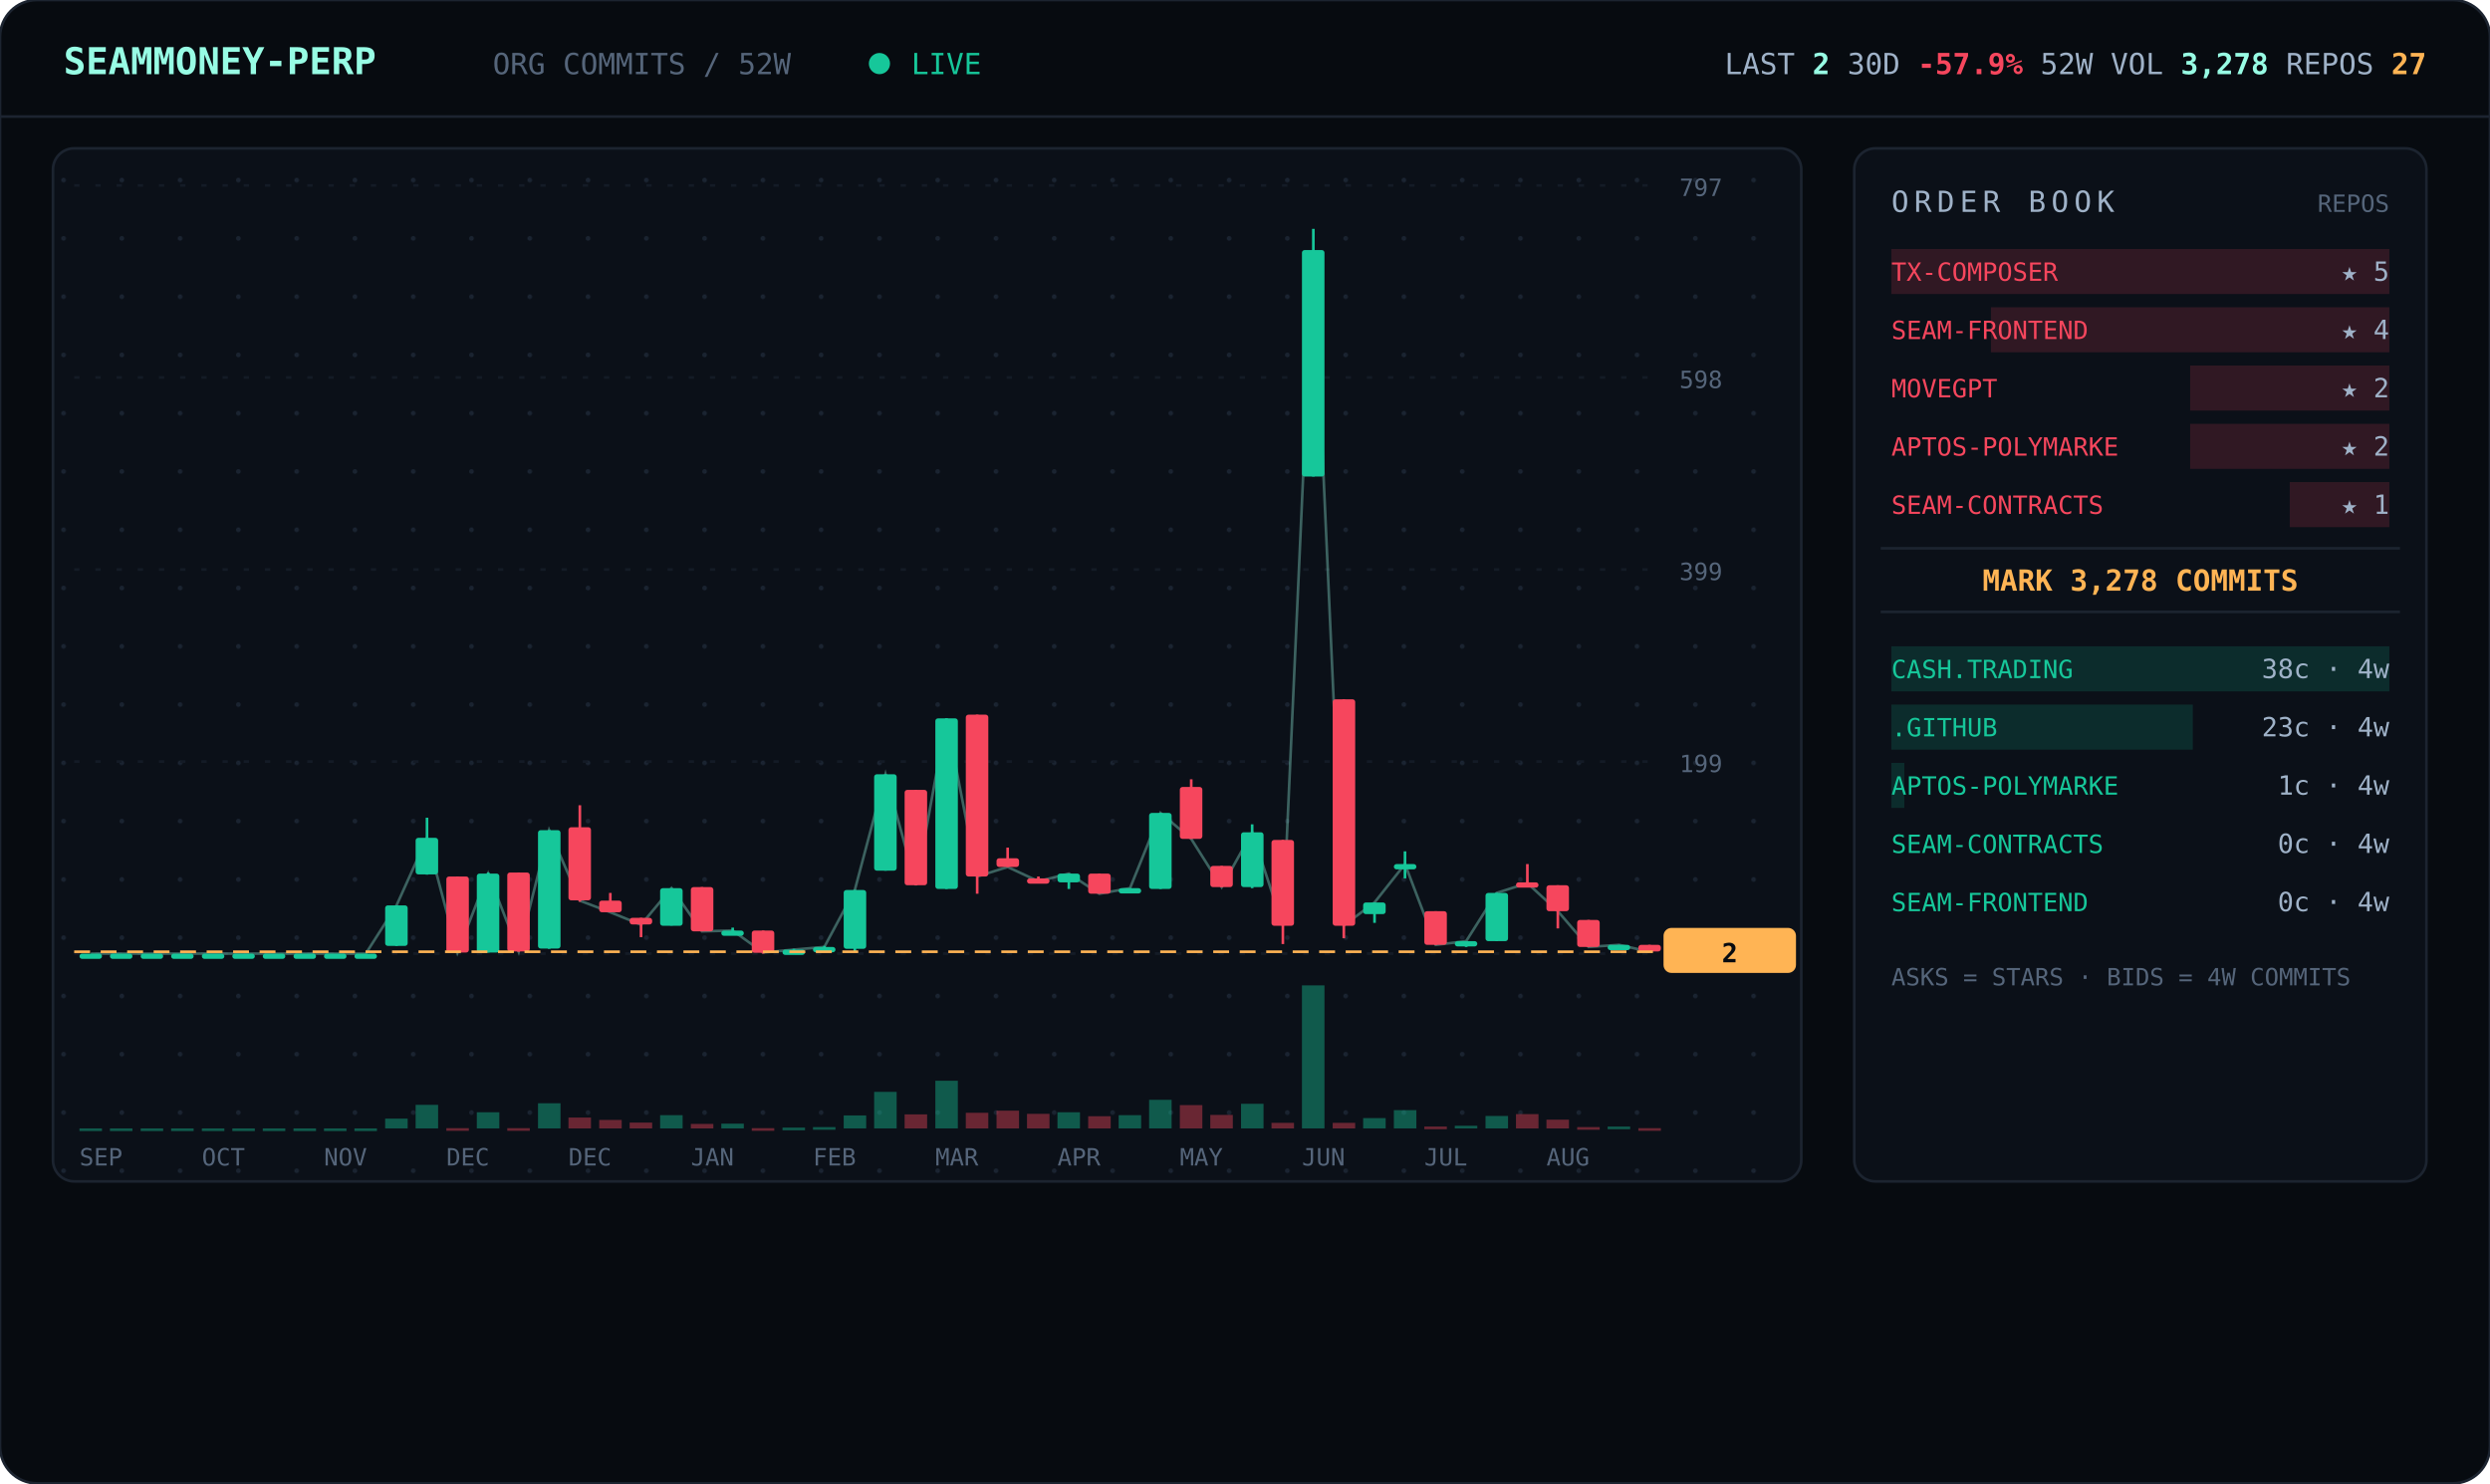
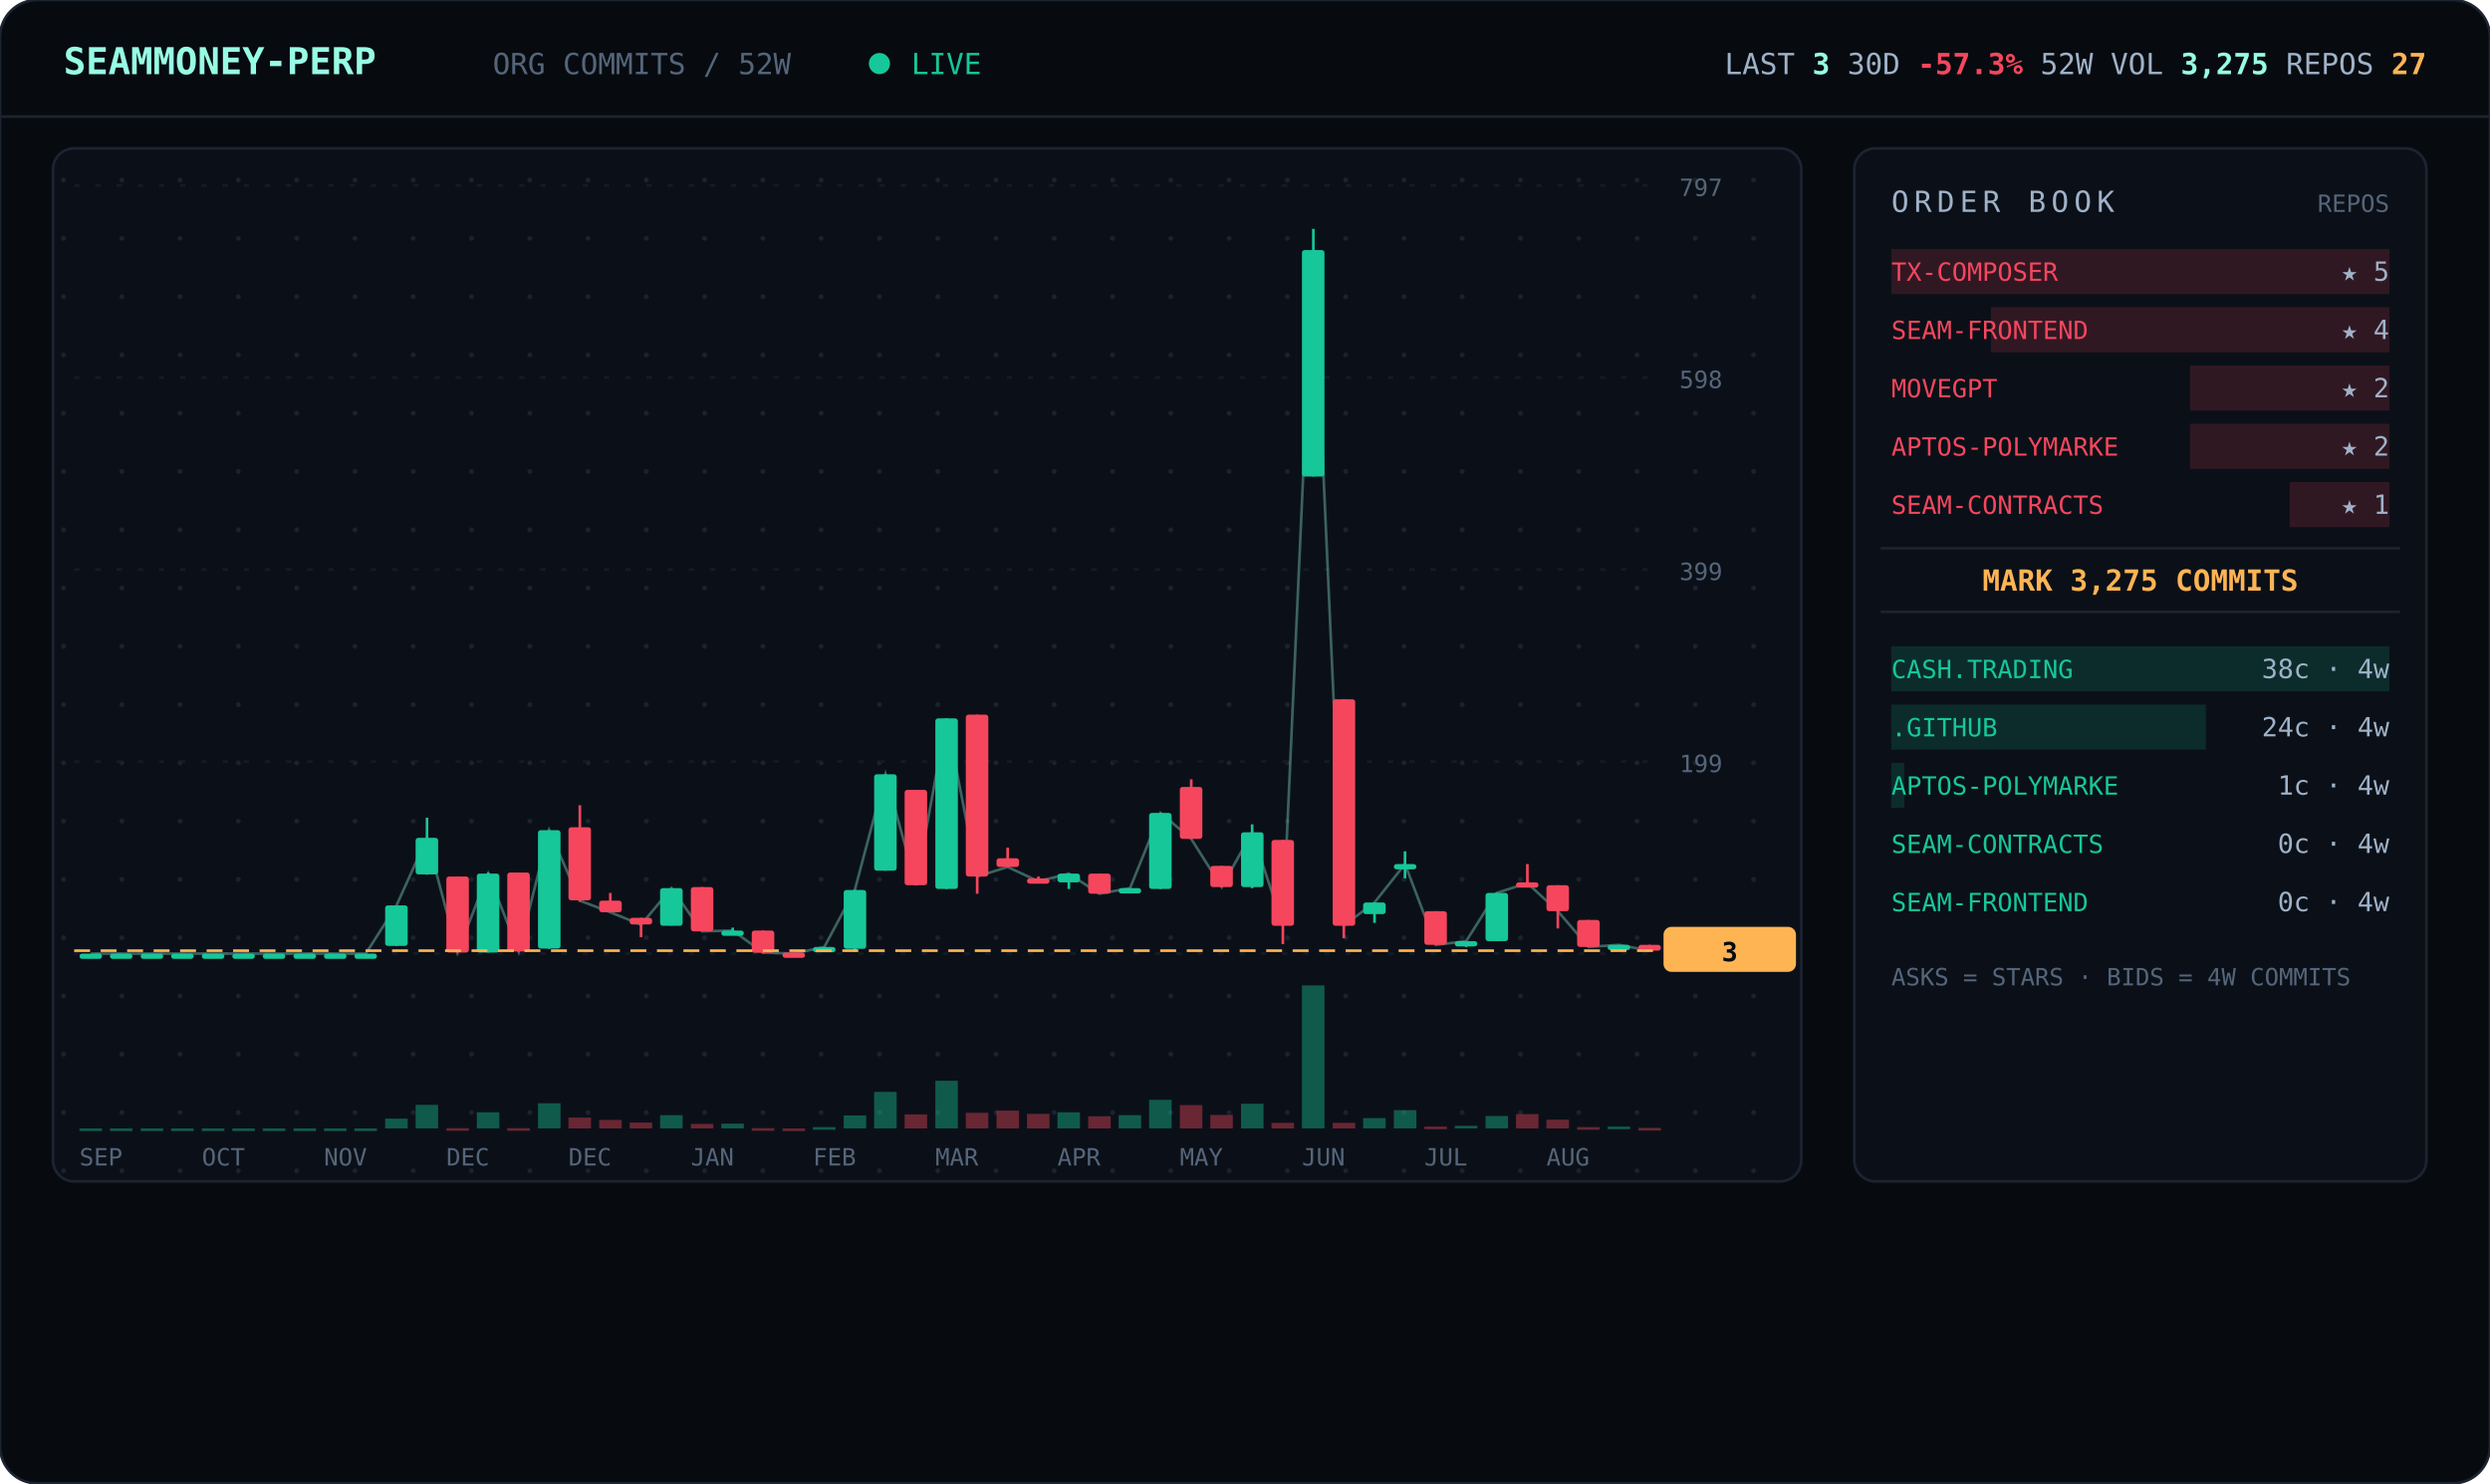
<svg xmlns="http://www.w3.org/2000/svg" viewBox="0 0 940 560" width="940" font-family="ui-monospace,'JetBrains Mono','SF Mono',Menlo,Consolas,monospace">
  <defs>
    <pattern id="dots" width="22" height="22" patternUnits="userSpaceOnUse">
      <circle cx="2" cy="2" r="0.9" fill="#1a2330" />
    </pattern>
  </defs>
  <rect width="940" height="560" rx="14" fill="#070b10" stroke="#1c2430" />
  <line x1="0" y1="44" x2="940" y2="44" stroke="#1c2430" />
  <text x="24" y="28" font-size="14" font-weight="700" fill="#97fce4">SEAMMONEY-PERP</text>
  <text x="186" y="28" font-size="11" fill="#55657a">ORG COMMITS / 52W</text>
  <circle cx="332" cy="24" r="4" fill="#16c79a">
    <animate attributeName="opacity" values="1;0.2;1" dur="2s" repeatCount="indefinite" />
  </circle>
  <text x="344" y="28" font-size="11" fill="#16c79a">LIVE</text>
-   <text x="916" y="28" text-anchor="end" font-size="11" fill="#9fb2c8">LAST <tspan fill="#97fce4" font-weight="700">2</tspan>   30D <tspan fill="#f6465d" font-weight="700">-57.9%</tspan>   52W VOL <tspan fill="#97fce4" font-weight="700">3,278</tspan>   REPOS <tspan fill="#ffb454" font-weight="700">27</tspan>
+   <text x="916" y="28" text-anchor="end" font-size="11" fill="#9fb2c8">LAST <tspan fill="#97fce4" font-weight="700">3</tspan>   30D <tspan fill="#f6465d" font-weight="700">-57.3%</tspan>   52W VOL <tspan fill="#97fce4" font-weight="700">3,275</tspan>   REPOS <tspan fill="#ffb454" font-weight="700">27</tspan>
  </text>
  <rect x="20" y="56" width="660" height="390" rx="8" fill="#0b1018" stroke="#1c2430" />
  <rect x="20" y="56" width="660" height="390" rx="8" fill="url(#dots)" />
  <line x1="28" y1="360.0" x2="624" y2="360.0" stroke="#141b26" stroke-dasharray="2 6" />
  <text x="634" y="364.0" font-size="9" fill="#55657a">0</text>
  <line x1="28" y1="287.5" x2="624" y2="287.5" stroke="#141b26" stroke-dasharray="2 6" />
  <text x="634" y="291.5" font-size="9" fill="#55657a">199</text>
  <line x1="28" y1="215.0" x2="624" y2="215.0" stroke="#141b26" stroke-dasharray="2 6" />
  <text x="634" y="219.0" font-size="9" fill="#55657a">399</text>
  <line x1="28" y1="142.5" x2="624" y2="142.5" stroke="#141b26" stroke-dasharray="2 6" />
  <text x="634" y="146.5" font-size="9" fill="#55657a">598</text>
  <line x1="28" y1="70.0" x2="624" y2="70.0" stroke="#141b26" stroke-dasharray="2 6" />
  <text x="634" y="74.0" font-size="9" fill="#55657a">797</text>
-   <polyline points="34.3,360.0 45.8,360.0 57.3,360.0 68.9,360.0 80.4,360.0 92.0,360.0 103.5,360.0 115.0,360.0 126.6,360.0 138.1,360.0 149.7,341.8 161.2,316.3 172.7,359.6 184.3,329.8 195.8,359.3 207.3,313.4 218.9,340.0 230.4,344.4 242.0,349.1 253.5,335.3 265.0,351.6 276.6,351.3 288.1,359.6 299.7,358.5 311.2,357.5 322.7,336.0 334.3,292.3 345.8,334.2 357.3,271.2 368.9,330.9 380.4,327.3 392.0,332.7 403.5,329.8 415.0,337.4 426.6,335.3 438.1,306.9 449.7,316.7 461.2,334.9 472.7,314.2 484.3,349.4 495.8,94.4 507.3,349.4 518.9,340.7 530.4,326.2 542.0,356.7 553.5,355.3 565.0,337.1 576.6,333.4 588.1,344.0 599.7,357.5 611.2,356.7 622.7,359.3" fill="none" stroke="#97fce4" stroke-width="1" opacity="0.35" />
+   <polyline points="34.3,360.0 45.8,360.0 57.3,360.0 68.9,360.0 80.4,360.0 92.0,360.0 103.5,360.0 115.0,360.0 126.6,360.0 138.1,360.0 149.7,341.8 161.2,316.3 172.7,359.6 184.3,329.8 195.8,359.3 207.3,313.4 218.9,340.0 230.4,344.4 242.0,349.1 253.5,335.3 265.0,351.6 276.6,351.3 288.1,359.6 299.7,360.0 311.2,357.5 322.7,336.0 334.3,292.3 345.8,334.2 357.3,271.2 368.9,330.9 380.4,327.3 392.0,332.7 403.5,329.8 415.0,337.4 426.6,335.3 438.1,306.9 449.7,316.7 461.2,334.9 472.7,314.2 484.3,349.4 495.8,94.4 507.3,349.4 518.9,340.7 530.4,326.2 542.0,356.7 553.5,355.3 565.0,337.1 576.6,333.4 588.1,344.0 599.7,357.5 611.2,356.7 622.7,358.9" fill="none" stroke="#97fce4" stroke-width="1" opacity="0.35" />
  <line x1="34.3" y1="360.0" x2="34.3" y2="360.0" stroke="#16c79a" />
  <rect x="30.0" y="360.0" width="8.5" height="2.0" rx="1" fill="#16c79a" />
  <rect x="30.0" y="426.0" width="8.5" height="1.0" fill="#16c79a" opacity="0.4" />
  <line x1="45.8" y1="360.0" x2="45.8" y2="360.0" stroke="#16c79a" />
  <rect x="41.5" y="360.0" width="8.5" height="2.0" rx="1" fill="#16c79a" />
  <rect x="41.5" y="426.0" width="8.5" height="1.0" fill="#16c79a" opacity="0.4" />
  <line x1="57.3" y1="360.0" x2="57.3" y2="360.0" stroke="#16c79a" />
  <rect x="53.1" y="360.0" width="8.5" height="2.0" rx="1" fill="#16c79a" />
  <rect x="53.1" y="426.0" width="8.5" height="1.0" fill="#16c79a" opacity="0.4" />
  <line x1="68.9" y1="360.0" x2="68.9" y2="360.0" stroke="#16c79a" />
  <rect x="64.6" y="360.0" width="8.5" height="2.0" rx="1" fill="#16c79a" />
  <rect x="64.6" y="426.0" width="8.5" height="1.0" fill="#16c79a" opacity="0.4" />
  <line x1="80.4" y1="360.0" x2="80.4" y2="360.0" stroke="#16c79a" />
  <rect x="76.2" y="360.0" width="8.5" height="2.0" rx="1" fill="#16c79a" />
  <rect x="76.2" y="426.0" width="8.5" height="1.0" fill="#16c79a" opacity="0.4" />
  <line x1="92.0" y1="360.0" x2="92.0" y2="360.0" stroke="#16c79a" />
  <rect x="87.7" y="360.0" width="8.5" height="2.0" rx="1" fill="#16c79a" />
  <rect x="87.7" y="426.0" width="8.5" height="1.0" fill="#16c79a" opacity="0.4" />
  <line x1="103.5" y1="360.0" x2="103.5" y2="360.0" stroke="#16c79a" />
  <rect x="99.2" y="360.0" width="8.5" height="2.0" rx="1" fill="#16c79a" />
  <rect x="99.2" y="426.0" width="8.5" height="1.0" fill="#16c79a" opacity="0.4" />
  <line x1="115.0" y1="360.0" x2="115.0" y2="360.0" stroke="#16c79a" />
  <rect x="110.8" y="360.0" width="8.5" height="2.0" rx="1" fill="#16c79a" />
  <rect x="110.8" y="426.0" width="8.5" height="1.0" fill="#16c79a" opacity="0.4" />
  <line x1="126.6" y1="360.0" x2="126.6" y2="360.0" stroke="#16c79a" />
  <rect x="122.3" y="360.0" width="8.5" height="2.0" rx="1" fill="#16c79a" />
  <rect x="122.3" y="426.0" width="8.5" height="1.0" fill="#16c79a" opacity="0.4" />
  <line x1="138.1" y1="360.0" x2="138.1" y2="360.0" stroke="#16c79a" />
  <rect x="133.8" y="360.0" width="8.5" height="2.0" rx="1" fill="#16c79a" />
  <rect x="133.8" y="426.0" width="8.5" height="1.0" fill="#16c79a" opacity="0.4" />
  <line x1="149.7" y1="341.8" x2="149.7" y2="357.1" stroke="#16c79a" />
  <rect x="145.4" y="341.8" width="8.5" height="15.3" rx="1" fill="#16c79a" />
  <rect x="145.4" y="422.3" width="8.5" height="3.7" fill="#16c79a" opacity="0.4" />
  <line x1="161.2" y1="308.7" x2="161.2" y2="330.2" stroke="#16c79a" />
  <rect x="156.9" y="316.3" width="8.5" height="13.8" rx="1" fill="#16c79a" />
  <rect x="156.9" y="417.1" width="8.5" height="8.9" fill="#16c79a" opacity="0.4" />
  <line x1="172.7" y1="330.9" x2="172.7" y2="359.6" stroke="#f6465d" />
  <rect x="168.5" y="330.9" width="8.5" height="28.7" rx="1" fill="#f6465d" />
  <rect x="168.5" y="425.9" width="8.5" height="1.0" fill="#f6465d" opacity="0.4" />
  <line x1="184.3" y1="329.4" x2="184.3" y2="359.6" stroke="#16c79a" />
  <rect x="180.0" y="329.8" width="8.5" height="29.8" rx="1" fill="#16c79a" />
  <rect x="180.0" y="419.9" width="8.5" height="6.1" fill="#16c79a" opacity="0.4" />
  <line x1="195.8" y1="329.4" x2="195.8" y2="359.3" stroke="#f6465d" />
  <rect x="191.5" y="329.4" width="8.5" height="29.8" rx="1" fill="#f6465d" />
  <rect x="191.5" y="425.9" width="8.5" height="1.0" fill="#f6465d" opacity="0.4" />
  <line x1="207.3" y1="313.4" x2="207.3" y2="358.2" stroke="#16c79a" />
  <rect x="203.1" y="313.4" width="8.5" height="44.7" rx="1" fill="#16c79a" />
  <rect x="203.1" y="416.5" width="8.5" height="9.5" fill="#16c79a" opacity="0.4" />
  <line x1="218.9" y1="304.0" x2="218.9" y2="340.4" stroke="#f6465d" />
  <rect x="214.6" y="312.3" width="8.5" height="27.6" rx="1" fill="#f6465d" />
  <rect x="214.6" y="421.9" width="8.5" height="4.1" fill="#f6465d" opacity="0.4" />
  <line x1="230.4" y1="337.1" x2="230.4" y2="344.4" stroke="#f6465d" />
  <rect x="226.2" y="340.0" width="8.5" height="4.4" rx="1" fill="#f6465d" />
  <rect x="226.2" y="422.8" width="8.5" height="3.2" fill="#f6465d" opacity="0.4" />
  <line x1="242.0" y1="346.5" x2="242.0" y2="353.8" stroke="#f6465d" />
  <rect x="237.7" y="346.5" width="8.5" height="2.5" rx="1" fill="#f6465d" />
  <rect x="237.7" y="423.8" width="8.5" height="2.2" fill="#f6465d" opacity="0.4" />
  <line x1="253.5" y1="335.3" x2="253.5" y2="349.4" stroke="#16c79a" />
  <rect x="249.2" y="335.3" width="8.5" height="14.2" rx="1" fill="#16c79a" />
  <rect x="249.2" y="421.0" width="8.5" height="5.0" fill="#16c79a" opacity="0.4" />
  <line x1="265.0" y1="334.9" x2="265.0" y2="351.6" stroke="#f6465d" />
  <rect x="260.8" y="334.9" width="8.5" height="16.7" rx="1" fill="#f6465d" />
  <rect x="260.8" y="424.3" width="8.5" height="1.7" fill="#f6465d" opacity="0.4" />
  <line x1="276.6" y1="350.2" x2="276.6" y2="352.4" stroke="#16c79a" />
  <rect x="272.3" y="351.3" width="8.5" height="2.0" rx="1" fill="#16c79a" />
  <rect x="272.3" y="424.2" width="8.5" height="1.8" fill="#16c79a" opacity="0.4" />
  <line x1="288.1" y1="351.3" x2="288.1" y2="360.0" stroke="#f6465d" />
  <rect x="283.8" y="351.3" width="8.5" height="8.4" rx="1" fill="#f6465d" />
  <rect x="283.8" y="425.9" width="8.5" height="1.0" fill="#f6465d" opacity="0.4" />
-   <line x1="299.7" y1="358.2" x2="299.7" y2="359.3" stroke="#16c79a" />
-   <rect x="295.4" y="358.5" width="8.5" height="2.0" rx="1" fill="#16c79a" />
-   <rect x="295.4" y="425.7" width="8.5" height="1.0" fill="#16c79a" opacity="0.4" />
-   <line x1="311.2" y1="357.1" x2="311.2" y2="358.2" stroke="#16c79a" />
+   <line x1="299.7" y1="359.6" x2="299.7" y2="360.0" stroke="#f6465d" />
+   <rect x="295.4" y="359.6" width="8.5" height="2.0" rx="1" fill="#f6465d" />
+   <rect x="295.4" y="426.0" width="8.5" height="1.0" fill="#f6465d" opacity="0.4" />
+   <line x1="311.2" y1="357.5" x2="311.2" y2="359.3" stroke="#16c79a" />
  <rect x="306.9" y="357.5" width="8.5" height="2.0" rx="1" fill="#16c79a" />
  <rect x="306.9" y="425.5" width="8.5" height="1.0" fill="#16c79a" opacity="0.4" />
  <line x1="322.7" y1="336.0" x2="322.7" y2="359.3" stroke="#16c79a" />
  <rect x="318.5" y="336.0" width="8.5" height="22.2" rx="1" fill="#16c79a" />
  <rect x="318.5" y="421.1" width="8.5" height="4.9" fill="#16c79a" opacity="0.4" />
  <line x1="334.3" y1="292.3" x2="334.3" y2="328.7" stroke="#16c79a" />
  <rect x="330.0" y="292.3" width="8.5" height="36.4" rx="1" fill="#16c79a" />
  <rect x="330.0" y="412.2" width="8.5" height="13.8" fill="#16c79a" opacity="0.4" />
  <line x1="345.8" y1="298.2" x2="345.8" y2="334.2" stroke="#f6465d" />
  <rect x="341.5" y="298.2" width="8.5" height="36.0" rx="1" fill="#f6465d" />
  <rect x="341.5" y="420.7" width="8.5" height="5.3" fill="#f6465d" opacity="0.4" />
  <line x1="357.3" y1="271.2" x2="357.3" y2="335.6" stroke="#16c79a" />
  <rect x="353.1" y="271.2" width="8.5" height="64.4" rx="1" fill="#16c79a" />
  <rect x="353.1" y="408.0" width="8.5" height="18.0" fill="#16c79a" opacity="0.4" />
  <line x1="368.9" y1="269.8" x2="368.9" y2="337.4" stroke="#f6465d" />
  <rect x="364.6" y="269.8" width="8.5" height="61.1" rx="1" fill="#f6465d" />
  <rect x="364.6" y="420.1" width="8.5" height="5.9" fill="#f6465d" opacity="0.4" />
  <line x1="380.4" y1="320.0" x2="380.4" y2="327.3" stroke="#f6465d" />
  <rect x="376.2" y="324.0" width="8.5" height="3.3" rx="1" fill="#f6465d" />
  <rect x="376.2" y="419.3" width="8.5" height="6.7" fill="#f6465d" opacity="0.4" />
  <line x1="392.0" y1="330.9" x2="392.0" y2="332.7" stroke="#f6465d" />
  <rect x="387.7" y="331.6" width="8.5" height="2.0" rx="1" fill="#f6465d" />
  <rect x="387.7" y="420.5" width="8.5" height="5.5" fill="#f6465d" opacity="0.4" />
  <line x1="403.5" y1="329.8" x2="403.5" y2="335.6" stroke="#16c79a" />
  <rect x="399.2" y="329.8" width="8.5" height="3.3" rx="1" fill="#16c79a" />
  <rect x="399.2" y="419.9" width="8.5" height="6.1" fill="#16c79a" opacity="0.4" />
  <line x1="415.0" y1="329.8" x2="415.0" y2="337.4" stroke="#f6465d" />
  <rect x="410.8" y="329.8" width="8.5" height="7.6" rx="1" fill="#f6465d" />
  <rect x="410.8" y="421.4" width="8.5" height="4.6" fill="#f6465d" opacity="0.4" />
  <line x1="426.6" y1="335.3" x2="426.6" y2="337.1" stroke="#16c79a" />
  <rect x="422.3" y="335.3" width="8.5" height="2.0" rx="1" fill="#16c79a" />
  <rect x="422.3" y="421.0" width="8.5" height="5.0" fill="#16c79a" opacity="0.4" />
  <line x1="438.1" y1="306.9" x2="438.1" y2="335.6" stroke="#16c79a" />
  <rect x="433.8" y="306.9" width="8.5" height="28.7" rx="1" fill="#16c79a" />
  <rect x="433.8" y="415.2" width="8.5" height="10.8" fill="#16c79a" opacity="0.4" />
  <line x1="449.7" y1="294.2" x2="449.7" y2="316.7" stroke="#f6465d" />
  <rect x="445.4" y="297.1" width="8.5" height="19.6" rx="1" fill="#f6465d" />
  <rect x="445.4" y="417.2" width="8.5" height="8.8" fill="#f6465d" opacity="0.4" />
  <line x1="461.2" y1="326.9" x2="461.2" y2="334.9" stroke="#f6465d" />
  <rect x="456.9" y="326.9" width="8.5" height="8.0" rx="1" fill="#f6465d" />
  <rect x="456.9" y="420.9" width="8.5" height="5.1" fill="#f6465d" opacity="0.4" />
  <line x1="472.7" y1="311.2" x2="472.7" y2="335.3" stroke="#16c79a" />
  <rect x="468.5" y="314.2" width="8.5" height="20.7" rx="1" fill="#16c79a" />
  <rect x="468.5" y="416.7" width="8.5" height="9.3" fill="#16c79a" opacity="0.4" />
  <line x1="484.3" y1="317.1" x2="484.3" y2="356.4" stroke="#f6465d" />
  <rect x="480.0" y="317.1" width="8.5" height="32.4" rx="1" fill="#f6465d" />
  <rect x="480.0" y="423.9" width="8.5" height="2.1" fill="#f6465d" opacity="0.4" />
  <line x1="495.8" y1="86.4" x2="495.8" y2="179.9" stroke="#16c79a" />
  <rect x="491.5" y="94.4" width="8.5" height="85.5" rx="1" fill="#16c79a" />
  <rect x="491.5" y="372.0" width="8.5" height="54.0" fill="#16c79a" opacity="0.4" />
  <line x1="507.3" y1="264.0" x2="507.3" y2="354.2" stroke="#f6465d" />
  <rect x="503.1" y="264.0" width="8.5" height="85.5" rx="1" fill="#f6465d" />
  <rect x="503.1" y="423.9" width="8.5" height="2.1" fill="#f6465d" opacity="0.4" />
  <line x1="518.9" y1="340.7" x2="518.9" y2="348.4" stroke="#16c79a" />
  <rect x="514.6" y="340.7" width="8.5" height="4.4" rx="1" fill="#16c79a" />
  <rect x="514.6" y="422.1" width="8.5" height="3.9" fill="#16c79a" opacity="0.4" />
  <line x1="530.4" y1="321.4" x2="530.4" y2="331.6" stroke="#16c79a" />
  <rect x="526.2" y="326.2" width="8.5" height="2.0" rx="1" fill="#16c79a" />
  <rect x="526.2" y="419.1" width="8.5" height="6.9" fill="#16c79a" opacity="0.4" />
  <line x1="542.0" y1="344.0" x2="542.0" y2="356.7" stroke="#f6465d" />
  <rect x="537.7" y="344.0" width="8.5" height="12.7" rx="1" fill="#f6465d" />
  <rect x="537.7" y="425.3" width="8.5" height="1.0" fill="#f6465d" opacity="0.4" />
  <line x1="553.5" y1="355.3" x2="553.5" y2="357.5" stroke="#16c79a" />
  <rect x="549.2" y="355.3" width="8.5" height="2.0" rx="1" fill="#16c79a" />
  <rect x="549.2" y="425.0" width="8.5" height="1.0" fill="#16c79a" opacity="0.4" />
  <line x1="565.0" y1="337.1" x2="565.0" y2="355.3" stroke="#16c79a" />
  <rect x="560.8" y="337.1" width="8.5" height="18.2" rx="1" fill="#16c79a" />
  <rect x="560.8" y="421.3" width="8.5" height="4.7" fill="#16c79a" opacity="0.4" />
  <line x1="576.6" y1="326.2" x2="576.6" y2="333.4" stroke="#f6465d" />
  <rect x="572.3" y="333.1" width="8.5" height="2.0" rx="1" fill="#f6465d" />
  <rect x="572.3" y="420.6" width="8.5" height="5.4" fill="#f6465d" opacity="0.4" />
  <line x1="588.1" y1="334.2" x2="588.1" y2="350.5" stroke="#f6465d" />
  <rect x="583.8" y="334.2" width="8.5" height="9.8" rx="1" fill="#f6465d" />
  <rect x="583.8" y="422.7" width="8.5" height="3.3" fill="#f6465d" opacity="0.4" />
  <line x1="599.7" y1="347.3" x2="599.7" y2="357.5" stroke="#f6465d" />
  <rect x="595.4" y="347.3" width="8.5" height="10.2" rx="1" fill="#f6465d" />
  <rect x="595.4" y="425.5" width="8.5" height="1.0" fill="#f6465d" opacity="0.4" />
  <line x1="611.2" y1="356.7" x2="611.2" y2="357.5" stroke="#16c79a" />
  <rect x="606.9" y="356.7" width="8.5" height="2.0" rx="1" fill="#16c79a" />
  <rect x="606.9" y="425.3" width="8.5" height="1.0" fill="#16c79a" opacity="0.4" />
-   <line x1="622.7" y1="356.7" x2="622.7" y2="359.3" stroke="#f6465d" />
-   <rect x="618.5" y="356.7" width="8.5" height="2.5" rx="1" fill="#f6465d" />
-   <rect x="618.5" y="425.9" width="8.5" height="1.0" fill="#f6465d" opacity="0.4" />
-   <line x1="28" y1="359.3" x2="624" y2="359.3" stroke="#ffb454" stroke-dasharray="6 4" />
-   <rect x="628" y="350.3" width="50" height="17" rx="3" fill="#ffb454" />
-   <text x="653" y="363.3" text-anchor="middle" font-size="10" font-weight="700" fill="#070b10">2</text>
+   <line x1="622.7" y1="356.7" x2="622.7" y2="358.9" stroke="#f6465d" />
+   <rect x="618.5" y="356.7" width="8.5" height="2.2" rx="1" fill="#f6465d" />
+   <rect x="618.5" y="425.8" width="8.5" height="1.0" fill="#f6465d" opacity="0.4" />
+   <line x1="28" y1="358.9" x2="624" y2="358.9" stroke="#ffb454" stroke-dasharray="6 4" />
+   <rect x="628" y="349.9" width="50" height="17" rx="3" fill="#ffb454" />
+   <text x="653" y="362.9" text-anchor="middle" font-size="10" font-weight="700" fill="#070b10">3</text>
  <text x="30.0" y="440" font-size="9" fill="#55657a">SEP</text>
  <text x="76.2" y="440" font-size="9" fill="#55657a">OCT</text>
  <text x="122.3" y="440" font-size="9" fill="#55657a">NOV</text>
  <text x="168.5" y="440" font-size="9" fill="#55657a">DEC</text>
  <text x="214.6" y="440" font-size="9" fill="#55657a">DEC</text>
  <text x="260.8" y="440" font-size="9" fill="#55657a">JAN</text>
  <text x="306.9" y="440" font-size="9" fill="#55657a">FEB</text>
  <text x="353.1" y="440" font-size="9" fill="#55657a">MAR</text>
  <text x="399.2" y="440" font-size="9" fill="#55657a">APR</text>
  <text x="445.4" y="440" font-size="9" fill="#55657a">MAY</text>
  <text x="491.5" y="440" font-size="9" fill="#55657a">JUN</text>
  <text x="537.7" y="440" font-size="9" fill="#55657a">JUL</text>
  <text x="583.8" y="440" font-size="9" fill="#55657a">AUG</text>
  <rect x="700" y="56" width="216" height="390" rx="8" fill="#0b1018" stroke="#1c2430" />
  <text x="714" y="80" font-size="11" letter-spacing="2" fill="#9fb2c8">ORDER BOOK</text>
  <text x="902" y="80" text-anchor="end" font-size="9" fill="#55657a">REPOS</text>
  <rect x="714.0" y="94" width="188.0" height="17" fill="#f6465d" opacity="0.16" />
  <text x="714" y="106" font-size="9.5" fill="#f6465d">TX-COMPOSER</text>
  <text x="902" y="106" text-anchor="end" font-size="10" fill="#9fb2c8">★ 5</text>
  <rect x="751.6" y="116" width="150.4" height="17" fill="#f6465d" opacity="0.16" />
  <text x="714" y="128" font-size="9.5" fill="#f6465d">SEAM-FRONTEND</text>
  <text x="902" y="128" text-anchor="end" font-size="10" fill="#9fb2c8">★ 4</text>
  <rect x="826.8" y="138" width="75.2" height="17" fill="#f6465d" opacity="0.16" />
  <text x="714" y="150" font-size="9.5" fill="#f6465d">MOVEGPT</text>
  <text x="902" y="150" text-anchor="end" font-size="10" fill="#9fb2c8">★ 2</text>
  <rect x="826.8" y="160" width="75.2" height="17" fill="#f6465d" opacity="0.16" />
  <text x="714" y="172" font-size="9.5" fill="#f6465d">APTOS-POLYMARKE</text>
  <text x="902" y="172" text-anchor="end" font-size="10" fill="#9fb2c8">★ 2</text>
  <rect x="864.4" y="182" width="37.6" height="17" fill="#f6465d" opacity="0.16" />
  <text x="714" y="194" font-size="9.5" fill="#f6465d">SEAM-CONTRACTS</text>
  <text x="902" y="194" text-anchor="end" font-size="10" fill="#9fb2c8">★ 1</text>
  <line x1="710" y1="207" x2="906" y2="207" stroke="#1c2430" />
-   <text x="808.0" y="223" text-anchor="middle" font-size="11" font-weight="700" fill="#ffb454">MARK 3,278 COMMITS</text>
+   <text x="808.0" y="223" text-anchor="middle" font-size="11" font-weight="700" fill="#ffb454">MARK 3,275 COMMITS</text>
  <line x1="710" y1="231" x2="906" y2="231" stroke="#1c2430" />
  <rect x="714" y="244" width="188.0" height="17" fill="#16c79a" opacity="0.16" />
  <text x="714" y="256" font-size="9.5" fill="#16c79a">CASH.TRADING</text>
  <text x="902" y="256" text-anchor="end" font-size="10" fill="#9fb2c8">38c · 4w</text>
-   <rect x="714" y="266" width="113.8" height="17" fill="#16c79a" opacity="0.16" />
+   <rect x="714" y="266" width="118.7" height="17" fill="#16c79a" opacity="0.16" />
  <text x="714" y="278" font-size="9.5" fill="#16c79a">.GITHUB</text>
-   <text x="902" y="278" text-anchor="end" font-size="10" fill="#9fb2c8">23c · 4w</text>
+   <text x="902" y="278" text-anchor="end" font-size="10" fill="#9fb2c8">24c · 4w</text>
  <rect x="714" y="288" width="4.9" height="17" fill="#16c79a" opacity="0.16" />
  <text x="714" y="300" font-size="9.5" fill="#16c79a">APTOS-POLYMARKE</text>
  <text x="902" y="300" text-anchor="end" font-size="10" fill="#9fb2c8">1c · 4w</text>
  <rect x="714" y="310" width="0.0" height="17" fill="#16c79a" opacity="0.16" />
  <text x="714" y="322" font-size="9.5" fill="#16c79a">SEAM-CONTRACTS</text>
  <text x="902" y="322" text-anchor="end" font-size="10" fill="#9fb2c8">0c · 4w</text>
  <rect x="714" y="332" width="0.0" height="17" fill="#16c79a" opacity="0.16" />
  <text x="714" y="344" font-size="9.5" fill="#16c79a">SEAM-FRONTEND</text>
  <text x="902" y="344" text-anchor="end" font-size="10" fill="#9fb2c8">0c · 4w</text>
  <text x="714" y="372" font-size="9" fill="#55657a">ASKS = STARS · BIDS = 4W COMMITS</text>
</svg>
